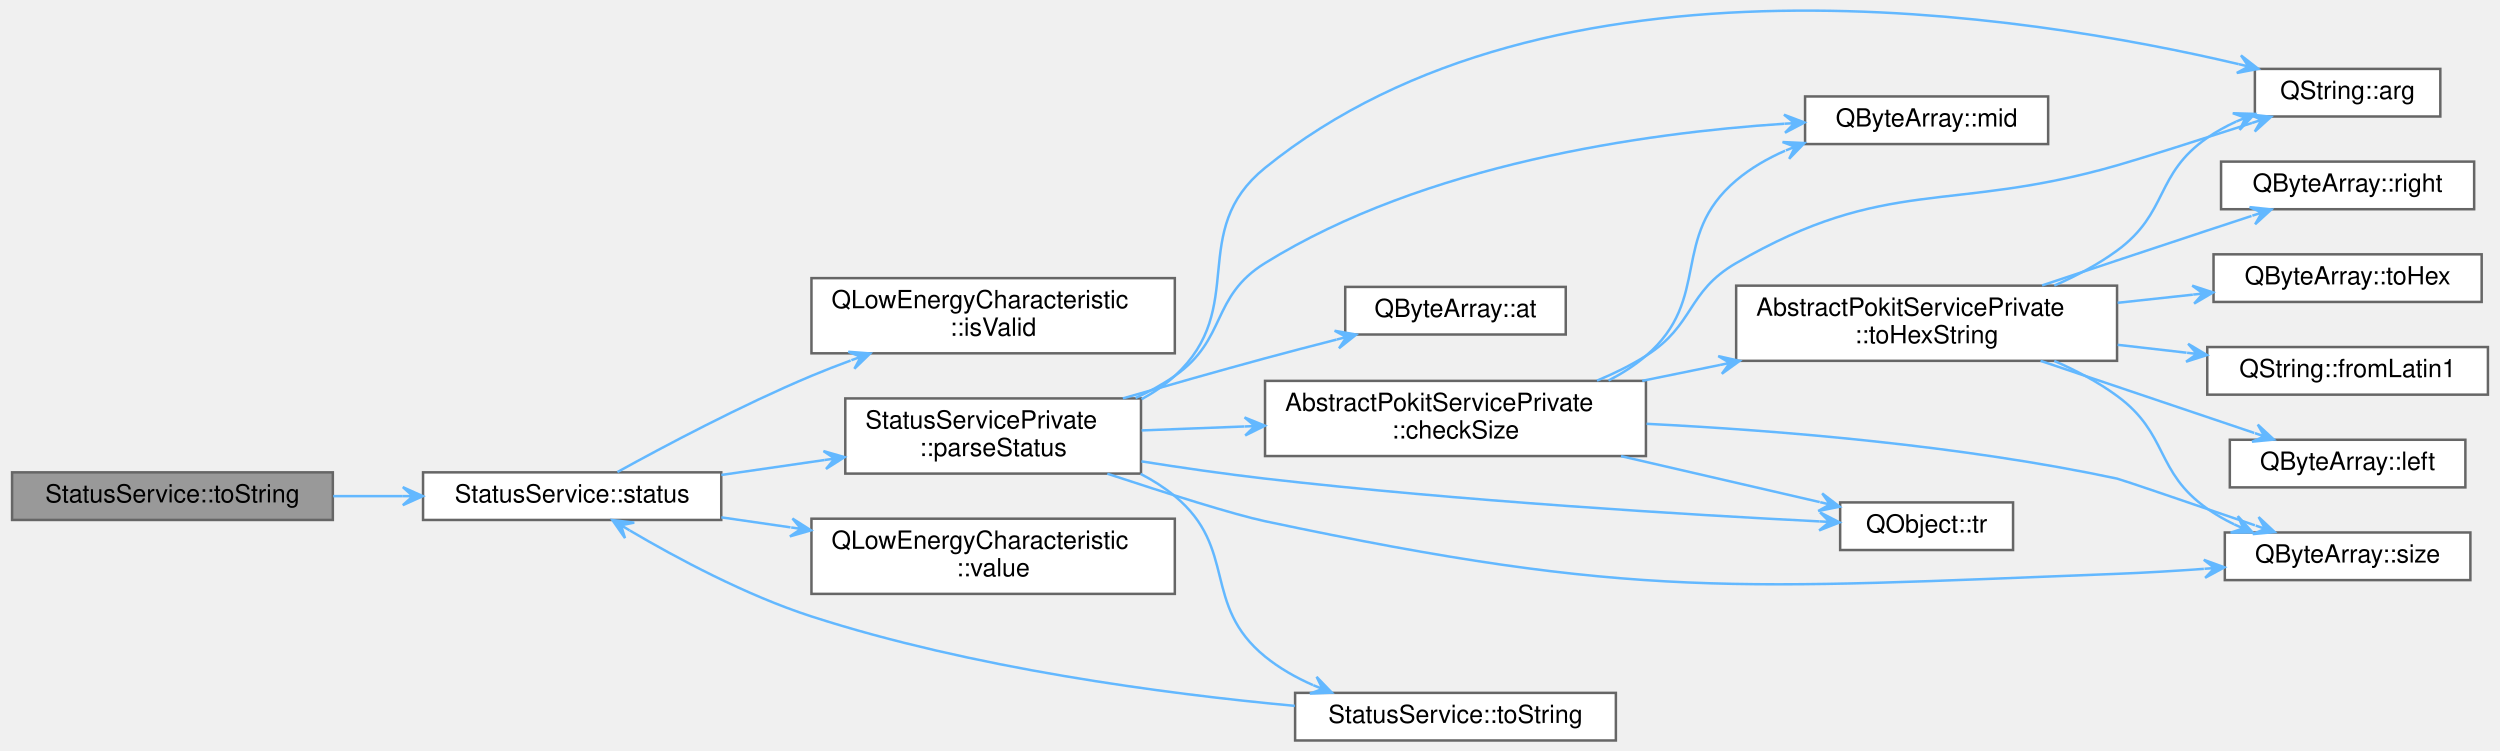
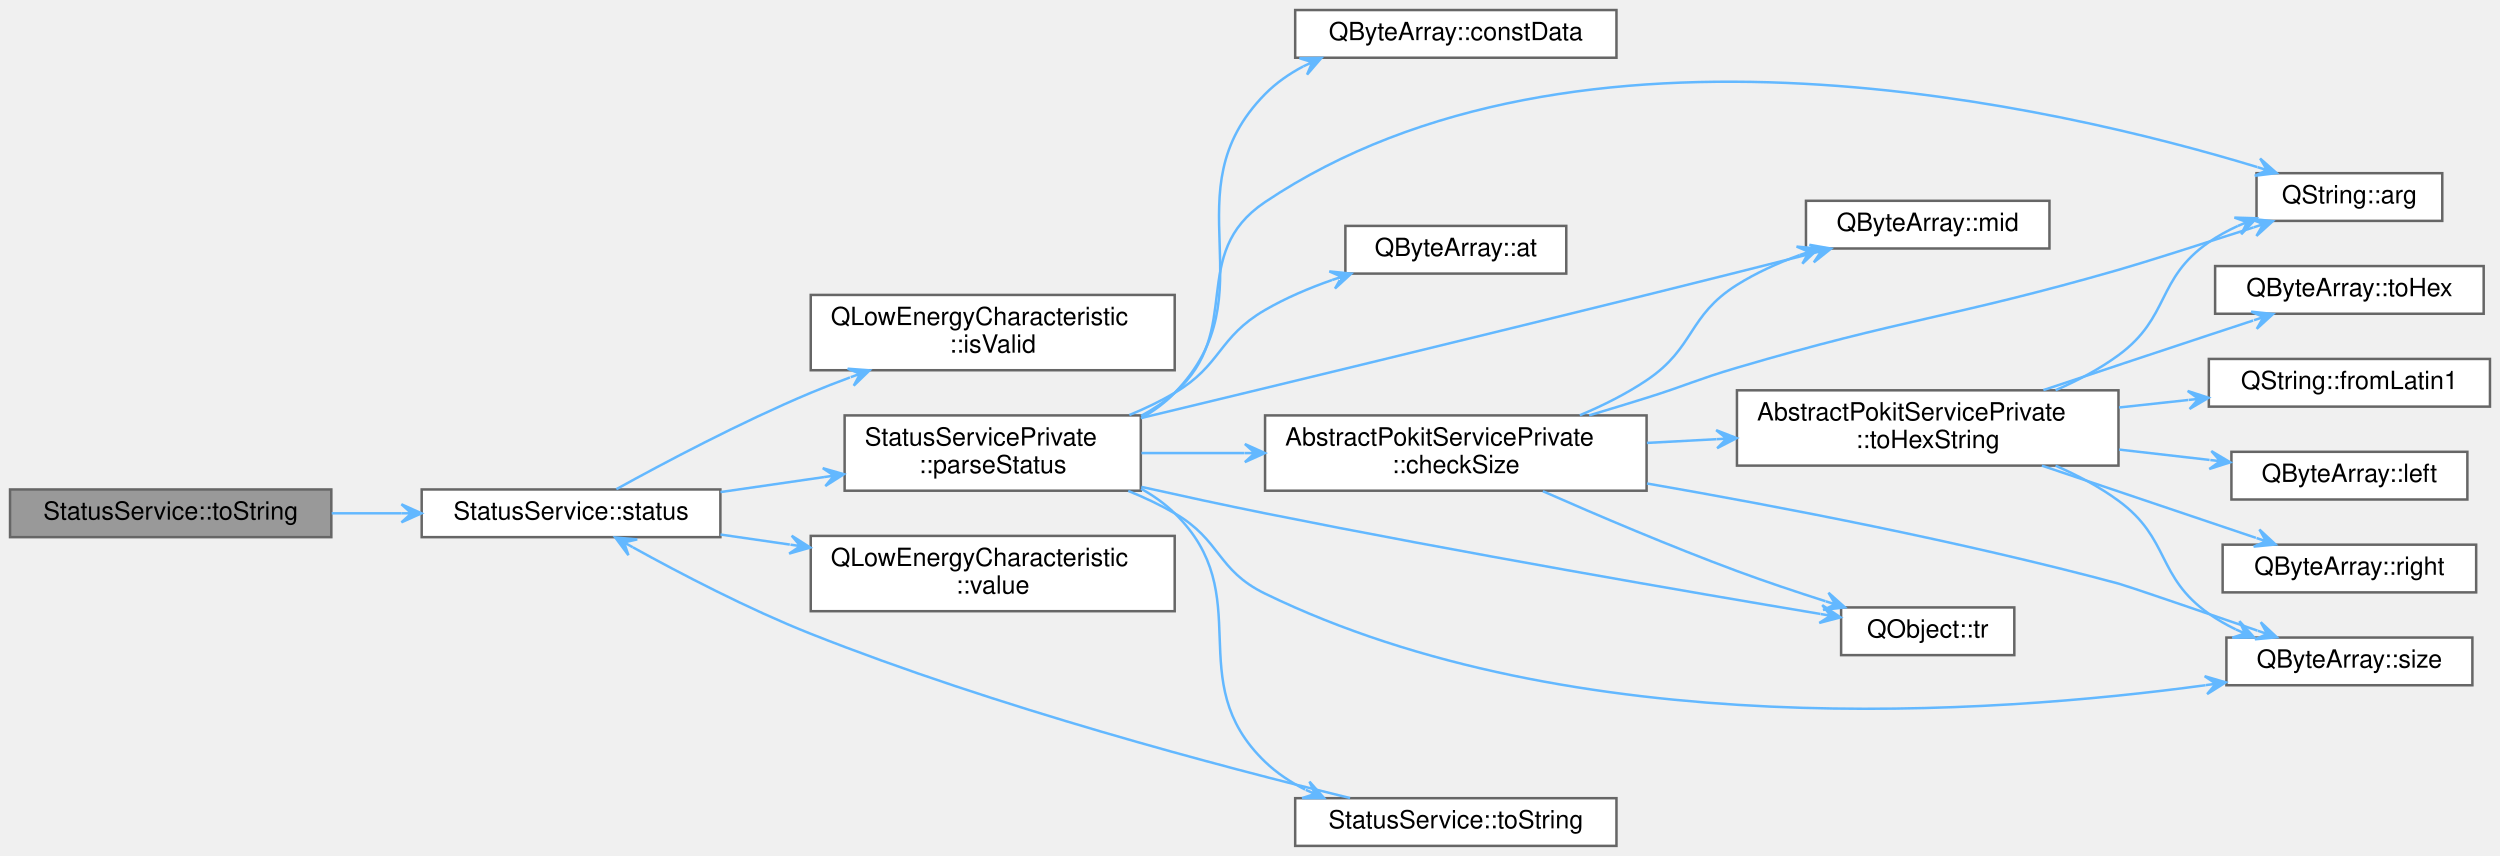
- <svg xmlns="http://www.w3.org/2000/svg" xmlns:xlink="http://www.w3.org/1999/xlink" width="996pt" height="299pt" viewBox="0.00 0.00 996.00 299.49">
-   <g id="graph0" class="graph" transform="scale(1 1) rotate(0) translate(4 295.49)">
+ <svg xmlns="http://www.w3.org/2000/svg" xmlns:xlink="http://www.w3.org/1999/xlink" width="996pt" height="341pt" viewBox="0.00 0.00 996.00 341.00">
+   <g id="graph0" class="graph" transform="scale(1 1) rotate(0) translate(4 337)">
    <g id="Node000001" class="node">
      <g id="a_Node000001">
        <a xlink:title="Returns a string version of the status enum label.">
-           <polygon fill="#999999" stroke="#666666" points="128,-107 0,-107 0,-88 128,-88 128,-107" />
-           <text text-anchor="middle" x="64" y="-95" font-family="Helvetica,sans-Serif" font-size="10.00">StatusService::toString</text>
+           <polygon fill="#999999" stroke="#666666" points="128,-142 0,-142 0,-123 128,-123 128,-142" />
+           <text text-anchor="middle" x="64" y="-130" font-family="Helvetica,sans-Serif" font-size="10.00">StatusService::toString</text>
        </a>
      </g>
    </g>
    <g id="Node000002" class="node">
      <g id="a_Node000002">
        <a xlink:href="classStatusService.html#ae7be4aae021ae50faef48ed2812eb6a7" target="_top" xlink:title="Returns the most recent value of the Status service's Status characteristic.">
-           <polygon fill="white" stroke="#666666" points="283,-107 164,-107 164,-88 283,-88 283,-107" />
-           <text text-anchor="middle" x="223.5" y="-95" font-family="Helvetica,sans-Serif" font-size="10.00">StatusService::status</text>
+           <polygon fill="white" stroke="#666666" points="283,-142 164,-142 164,-123 283,-123 283,-142" />
+           <text text-anchor="middle" x="223.5" y="-130" font-family="Helvetica,sans-Serif" font-size="10.00">StatusService::status</text>
        </a>
      </g>
    </g>
    <g id="edge1_Node000001_Node000002" class="edge">
      <g id="a_edge1_Node000001_Node000002">
        <a xlink:title=" ">
-           <path fill="none" stroke="#63b8ff" d="M128.15,-97.5C137.29,-97.5 146.71,-97.5 155.91,-97.5" />
-           <polygon fill="#63b8ff" stroke="#63b8ff" points="163.93,-97.5 155.93,-101.1 159.93,-97.5 155.93,-97.5 155.93,-97.5 155.93,-97.5 159.93,-97.5 155.93,-93.9 163.93,-97.5 163.93,-97.5" />
+           <path fill="none" stroke="#63b8ff" d="M128.15,-132.5C137.29,-132.5 146.71,-132.5 155.91,-132.5" />
+           <polygon fill="#63b8ff" stroke="#63b8ff" points="163.93,-132.5 155.93,-136.1 159.93,-132.5 155.93,-132.5 155.93,-132.5 155.93,-132.5 159.93,-132.5 155.93,-128.9 163.93,-132.5 163.93,-132.5" />
        </a>
      </g>
    </g>
    <g id="Node000003" class="node">
      <g id="a_Node000003">
        <a target="_parent" xlink:href="https://doc.qt.io/qt-5/qlowenergycharacteristic.html#isValid" xlink:title=" ">
-           <polygon fill="white" stroke="#666666" points="464,-184.5 319,-184.5 319,-154.5 464,-154.5 464,-184.5" />
-           <text text-anchor="start" x="327" y="-172.5" font-family="Helvetica,sans-Serif" font-size="10.00">QLowEnergyCharacteristic</text>
-           <text text-anchor="middle" x="391.5" y="-161.5" font-family="Helvetica,sans-Serif" font-size="10.00">::isValid</text>
+           <polygon fill="white" stroke="#666666" points="464,-219.5 319,-219.5 319,-189.5 464,-189.5 464,-219.5" />
+           <text text-anchor="start" x="327" y="-207.5" font-family="Helvetica,sans-Serif" font-size="10.00">QLowEnergyCharacteristic</text>
+           <text text-anchor="middle" x="391.5" y="-196.5" font-family="Helvetica,sans-Serif" font-size="10.00">::isValid</text>
        </a>
      </g>
    </g>
    <g id="edge2_Node000002_Node000003" class="edge">
      <g id="a_edge2_Node000002_Node000003">
        <a xlink:title=" ">
-           <path fill="none" stroke="#63b8ff" d="M241.56,-107.12C260.21,-117.42 291.17,-133.83 319,-145.5 324.03,-147.61 329.32,-149.67 334.64,-151.63" />
-           <polygon fill="#63b8ff" stroke="#63b8ff" points="342.45,-154.45 333.7,-155.12 338.69,-153.09 334.92,-151.74 334.92,-151.74 334.92,-151.74 338.69,-153.09 336.14,-148.35 342.45,-154.45 342.45,-154.45" />
+           <path fill="none" stroke="#63b8ff" d="M241.56,-142.12C260.21,-152.42 291.17,-168.83 319,-180.5 324.03,-182.61 329.32,-184.67 334.64,-186.63" />
+           <polygon fill="#63b8ff" stroke="#63b8ff" points="342.45,-189.45 333.7,-190.12 338.69,-188.09 334.92,-186.74 334.92,-186.74 334.92,-186.74 338.69,-188.09 336.14,-183.35 342.45,-189.45 342.45,-189.45" />
        </a>
      </g>
    </g>
    <g id="Node000004" class="node">
      <g id="a_Node000004">
        <a xlink:href="classStatusServicePrivate.html#a3a6ff8ca3e9d7c884b269e52dd43aeb0" target="_top" xlink:title="Parses the Status value into a Status struct.">
-           <polygon fill="white" stroke="#666666" points="450.5,-136.5 332.5,-136.5 332.5,-106.5 450.5,-106.5 450.5,-136.5" />
-           <text text-anchor="start" x="340.5" y="-124.5" font-family="Helvetica,sans-Serif" font-size="10.00">StatusServicePrivate</text>
-           <text text-anchor="middle" x="391.5" y="-113.5" font-family="Helvetica,sans-Serif" font-size="10.00">::parseStatus</text>
+           <polygon fill="white" stroke="#666666" points="450.5,-171.5 332.5,-171.5 332.5,-141.5 450.5,-141.5 450.5,-171.5" />
+           <text text-anchor="start" x="340.5" y="-159.5" font-family="Helvetica,sans-Serif" font-size="10.00">StatusServicePrivate</text>
+           <text text-anchor="middle" x="391.5" y="-148.5" font-family="Helvetica,sans-Serif" font-size="10.00">::parseStatus</text>
        </a>
      </g>
    </g>
    <g id="edge3_Node000002_Node000004" class="edge">
      <g id="a_edge3_Node000002_Node000004">
        <a xlink:title=" ">
-           <path fill="none" stroke="#63b8ff" d="M283.03,-105.96C296.37,-107.89 310.64,-109.95 324.28,-111.93" />
-           <polygon fill="#63b8ff" stroke="#63b8ff" points="332.22,-113.07 323.79,-115.49 328.26,-112.5 324.31,-111.93 324.31,-111.93 324.31,-111.93 328.26,-112.5 324.82,-108.37 332.22,-113.07 332.22,-113.07" />
-         </a>
-       </g>
-     </g>
-     <g id="Node000017" class="node">
-       <g id="a_Node000017">
+           <path fill="none" stroke="#63b8ff" d="M283.03,-140.96C296.37,-142.89 310.64,-144.95 324.28,-146.93" />
+           <polygon fill="#63b8ff" stroke="#63b8ff" points="332.22,-148.07 323.79,-150.49 328.26,-147.5 324.31,-146.93 324.31,-146.93 324.31,-146.93 328.26,-147.5 324.82,-143.37 332.22,-148.07 332.22,-148.07" />
+         </a>
+       </g>
+     </g>
+     <g id="Node000018" class="node">
+       <g id="a_Node000018">
        <a target="_parent" xlink:href="https://doc.qt.io/qt-5/qlowenergycharacteristic.html#value" xlink:title=" ">
-           <polygon fill="white" stroke="#666666" points="464,-88.5 319,-88.5 319,-58.5 464,-58.5 464,-88.5" />
-           <text text-anchor="start" x="327" y="-76.5" font-family="Helvetica,sans-Serif" font-size="10.00">QLowEnergyCharacteristic</text>
-           <text text-anchor="middle" x="391.5" y="-65.5" font-family="Helvetica,sans-Serif" font-size="10.00">::value</text>
-         </a>
-       </g>
-     </g>
-     <g id="edge23_Node000002_Node000017" class="edge">
-       <g id="a_edge23_Node000002_Node000017">
-         <a xlink:title=" ">
-           <path fill="none" stroke="#63b8ff" d="M283.03,-89.04C291.98,-87.74 301.35,-86.39 310.66,-85.04" />
-           <polygon fill="#63b8ff" stroke="#63b8ff" points="318.83,-83.86 311.42,-88.57 314.87,-84.44 310.91,-85.01 310.91,-85.01 310.91,-85.01 314.87,-84.44 310.39,-81.44 318.83,-83.86 318.83,-83.86" />
+           <polygon fill="white" stroke="#666666" points="464,-123.5 319,-123.5 319,-93.5 464,-93.5 464,-123.5" />
+           <text text-anchor="start" x="327" y="-111.5" font-family="Helvetica,sans-Serif" font-size="10.00">QLowEnergyCharacteristic</text>
+           <text text-anchor="middle" x="391.5" y="-100.5" font-family="Helvetica,sans-Serif" font-size="10.00">::value</text>
+         </a>
+       </g>
+     </g>
+     <g id="edge24_Node000002_Node000018" class="edge">
+       <g id="a_edge24_Node000002_Node000018">
+         <a xlink:title=" ">
+           <path fill="none" stroke="#63b8ff" d="M283.03,-124.04C291.98,-122.74 301.35,-121.39 310.66,-120.04" />
+           <polygon fill="#63b8ff" stroke="#63b8ff" points="318.83,-118.86 311.42,-123.57 314.87,-119.44 310.91,-120.01 310.91,-120.01 310.91,-120.01 314.87,-119.44 310.39,-116.44 318.83,-118.86 318.83,-118.86" />
        </a>
      </g>
    </g>
    <g id="Node000005" class="node">
      <g id="a_Node000005">
        <a target="_parent" xlink:href="https://doc.qt.io/qt-5/qstring.html#arg-1" xlink:title=" ">
          <polygon fill="white" stroke="#666666" points="969,-268 895,-268 895,-249 969,-249 969,-268" />
          <text text-anchor="middle" x="932" y="-256" font-family="Helvetica,sans-Serif" font-size="10.00">QString::arg</text>
        </a>
      </g>
    </g>
    <g id="edge4_Node000004_Node000005" class="edge">
      <g id="a_edge4_Node000004_Node000005">
        <a xlink:title=" ">
-           <path fill="none" stroke="#63b8ff" d="M450.72,-136.17C455.52,-138.79 460.05,-141.87 464,-145.5 493.62,-172.69 468.75,-203.2 500,-228.5 613.66,-320.51 804.17,-289.78 888.56,-269.89" />
-           <polygon fill="#63b8ff" stroke="#63b8ff" points="896.39,-268 889.46,-273.38 892.5,-268.94 888.61,-269.88 888.61,-269.88 888.61,-269.88 892.5,-268.94 887.77,-266.38 896.39,-268 896.39,-268" />
+           <path fill="none" stroke="#63b8ff" d="M450.59,-171.31C455.42,-173.9 459.99,-176.94 464,-180.5 491.95,-205.32 468.96,-235.68 500,-256.5 623.92,-339.61 816.28,-294.46 895.29,-270.44" />
+           <polygon fill="#63b8ff" stroke="#63b8ff" points="903.02,-268.04 896.44,-273.85 899.2,-269.23 895.37,-270.41 895.37,-270.41 895.37,-270.41 899.2,-269.23 894.31,-266.97 903.02,-268.04 903.02,-268.04" />
        </a>
      </g>
    </g>
    <g id="Node000006" class="node">
      <g id="a_Node000006">
        <a target="_parent" xlink:href="https://doc.qt.io/qt-5/qbytearray.html#at" xlink:title=" ">
-           <polygon fill="white" stroke="#666666" points="620,-181 532,-181 532,-162 620,-162 620,-181" />
-           <text text-anchor="middle" x="576" y="-169" font-family="Helvetica,sans-Serif" font-size="10.00">QByteArray::at</text>
+           <polygon fill="white" stroke="#666666" points="620,-247 532,-247 532,-228 620,-228 620,-247" />
+           <text text-anchor="middle" x="576" y="-235" font-family="Helvetica,sans-Serif" font-size="10.00">QByteArray::at</text>
        </a>
      </g>
    </g>
    <g id="edge5_Node000004_Node000006" class="edge">
      <g id="a_edge5_Node000004_Node000006">
        <a xlink:title=" ">
-           <path fill="none" stroke="#63b8ff" d="M443.26,-136.51C461.16,-141.7 481.44,-147.47 500,-152.5 509.22,-155 519.1,-157.57 528.57,-159.99" />
-           <polygon fill="#63b8ff" stroke="#63b8ff" points="536.4,-161.98 527.76,-163.5 532.52,-160.99 528.64,-160.01 528.64,-160.01 528.64,-160.01 532.52,-160.99 529.53,-156.52 536.4,-161.98 536.4,-161.98" />
+           <path fill="none" stroke="#63b8ff" d="M445.93,-171.65C452.2,-174.23 458.36,-177.17 464,-180.5 482.7,-191.53 481.23,-202.61 500,-213.5 508.22,-218.27 517.51,-222.22 526.68,-225.44" />
+           <polygon fill="#63b8ff" stroke="#63b8ff" points="534.33,-227.98 525.6,-228.88 530.53,-226.72 526.73,-225.46 526.73,-225.46 526.73,-225.46 530.53,-226.72 527.87,-222.05 534.33,-227.98 534.33,-227.98" />
        </a>
      </g>
    </g>
    <g id="Node000007" class="node">
      <g id="a_Node000007">
        <a xlink:href="classAbstractPokitServicePrivate.html#af8b480a950244540bfff7fc4b476a0ef" target="_top" xlink:title="Returns false if data is smaller than minSize, otherwise returns failOnMax if data is bigger than max...">
-           <polygon fill="white" stroke="#666666" points="652,-143.5 500,-143.5 500,-113.5 652,-113.5 652,-143.5" />
-           <text text-anchor="start" x="508" y="-131.5" font-family="Helvetica,sans-Serif" font-size="10.00">AbstractPokitServicePrivate</text>
-           <text text-anchor="middle" x="576" y="-120.5" font-family="Helvetica,sans-Serif" font-size="10.00">::checkSize</text>
+           <polygon fill="white" stroke="#666666" points="652,-171.5 500,-171.5 500,-141.5 652,-141.5 652,-171.5" />
+           <text text-anchor="start" x="508" y="-159.5" font-family="Helvetica,sans-Serif" font-size="10.00">AbstractPokitServicePrivate</text>
+           <text text-anchor="middle" x="576" y="-148.5" font-family="Helvetica,sans-Serif" font-size="10.00">::checkSize</text>
        </a>
      </g>
    </g>
    <g id="edge6_Node000004_Node000007" class="edge">
      <g id="a_edge6_Node000004_Node000007">
        <a xlink:title=" ">
-           <path fill="none" stroke="#63b8ff" d="M450.75,-123.73C463.83,-124.24 477.95,-124.78 491.83,-125.31" />
-           <polygon fill="#63b8ff" stroke="#63b8ff" points="499.96,-125.62 491.83,-128.91 495.96,-125.47 491.96,-125.31 491.96,-125.31 491.96,-125.31 495.96,-125.47 492.1,-121.72 499.96,-125.62 499.96,-125.62" />
+           <path fill="none" stroke="#63b8ff" d="M450.75,-156.5C463.83,-156.5 477.95,-156.5 491.83,-156.5" />
+           <polygon fill="#63b8ff" stroke="#63b8ff" points="499.96,-156.5 491.96,-160.1 495.96,-156.5 491.96,-156.5 491.96,-156.5 491.96,-156.5 495.96,-156.5 491.96,-152.9 499.96,-156.5 499.96,-156.5" />
        </a>
      </g>
    </g>
    <g id="Node000008" class="node">
      <g id="a_Node000008">
        <a target="_parent" xlink:href="https://doc.qt.io/qt-5/qbytearray.html#mid" xlink:title=" ">
          <polygon fill="white" stroke="#666666" points="812.5,-257 715.5,-257 715.5,-238 812.5,-238 812.5,-257" />
          <text text-anchor="middle" x="764" y="-245" font-family="Helvetica,sans-Serif" font-size="10.00">QByteArray::mid</text>
        </a>
      </g>
    </g>
-     <g id="edge18_Node000004_Node000008" class="edge">
-       <g id="a_edge18_Node000004_Node000008">
-         <a xlink:title=" ">
-           <path fill="none" stroke="#63b8ff" d="M448.31,-136.66C453.83,-139.19 459.17,-142.12 464,-145.5 484.99,-160.17 478.23,-177.01 500,-190.5 563.78,-230.02 651.04,-242.39 707.22,-246.12" />
-           <polygon fill="#63b8ff" stroke="#63b8ff" points="715.28,-246.61 707.08,-249.72 711.29,-246.36 707.3,-246.12 707.3,-246.12 707.3,-246.12 711.29,-246.36 707.51,-242.53 715.28,-246.61 715.28,-246.61" />
+     <g id="edge19_Node000004_Node000008" class="edge">
+       <g id="a_edge19_Node000004_Node000008">
+         <a xlink:title=" ">
+           <path fill="none" stroke="#63b8ff" d="M450.51,-170.43C503.13,-183.1 582.81,-202.37 652,-219.5 673.63,-224.85 697.6,-230.89 717.72,-235.98" />
+           <polygon fill="#63b8ff" stroke="#63b8ff" points="725.51,-237.96 716.87,-239.48 721.64,-236.97 717.76,-235.99 717.76,-235.99 717.76,-235.99 721.64,-236.97 718.64,-232.5 725.51,-237.96 725.51,-237.96" />
        </a>
      </g>
    </g>
    <g id="Node000009" class="node">
      <g id="a_Node000009">
        <a target="_parent" xlink:href="https://doc.qt.io/qt-5/qbytearray.html#size" xlink:title=" ">
          <polygon fill="white" stroke="#666666" points="981,-83 883,-83 883,-64 981,-64 981,-83" />
          <text text-anchor="middle" x="932" y="-71" font-family="Helvetica,sans-Serif" font-size="10.00">QByteArray::size</text>
        </a>
      </g>
    </g>
-     <g id="edge19_Node000004_Node000009" class="edge">
-       <g id="a_edge19_Node000004_Node000009">
-         <a xlink:title=" ">
-           <path fill="none" stroke="#63b8ff" d="M437.06,-106.45C460.87,-98.6 487.74,-90.1 500,-87.5 648.11,-56.12 688.71,-60.69 840,-66.5 851.21,-66.93 863.18,-67.66 874.64,-68.49" />
-           <polygon fill="#63b8ff" stroke="#63b8ff" points="882.87,-69.1 874.62,-72.1 878.88,-68.8 874.89,-68.51 874.89,-68.51 874.89,-68.51 878.88,-68.8 875.16,-64.92 882.87,-69.1 882.87,-69.1" />
+     <g id="edge20_Node000004_Node000009" class="edge">
+       <g id="a_edge20_Node000004_Node000009">
+         <a xlink:title=" ">
+           <path fill="none" stroke="#63b8ff" d="M445.5,-141.42C451.91,-138.82 458.22,-135.85 464,-132.5 482.52,-121.77 480.75,-109.86 500,-100.5 622.79,-40.77 789.01,-52.36 874.72,-64.02" />
+           <polygon fill="#63b8ff" stroke="#63b8ff" points="882.75,-65.15 874.33,-67.61 878.79,-64.6 874.83,-64.04 874.83,-64.04 874.83,-64.04 878.79,-64.6 875.33,-60.48 882.75,-65.15 882.75,-65.15" />
        </a>
      </g>
    </g>
    <g id="Node000015" class="node">
      <g id="a_Node000015">
        <a target="_parent" xlink:href="https://doc.qt.io/qt-5/qobject.html#tr" xlink:title=" ">
          <polygon fill="white" stroke="#666666" points="798.5,-95 729.5,-95 729.5,-76 798.5,-76 798.5,-95" />
          <text text-anchor="middle" x="764" y="-83" font-family="Helvetica,sans-Serif" font-size="10.00">QObject::tr</text>
        </a>
      </g>
    </g>
-     <g id="edge22_Node000004_Node000015" class="edge">
-       <g id="a_edge22_Node000004_Node000015">
-         <a xlink:title=" ">
-           <path fill="none" stroke="#63b8ff" d="M450.68,-111.38C466.63,-108.85 483.95,-106.35 500,-104.5 577.92,-95.54 669.35,-90.06 721.3,-87.42" />
-           <polygon fill="#63b8ff" stroke="#63b8ff" points="729.29,-87.02 721.48,-91.02 725.29,-87.22 721.3,-87.42 721.3,-87.42 721.3,-87.42 725.29,-87.22 721.12,-83.82 729.29,-87.02 729.29,-87.02" />
+     <g id="edge23_Node000004_Node000015" class="edge">
+       <g id="a_edge23_Node000004_Node000015">
+         <a xlink:title=" ">
+           <path fill="none" stroke="#63b8ff" d="M450.71,-143.03C466.66,-139.47 483.97,-135.72 500,-132.5 577.91,-116.85 669.34,-101.09 721.29,-92.39" />
+           <polygon fill="#63b8ff" stroke="#63b8ff" points="729.28,-91.05 721.99,-95.92 725.34,-91.71 721.39,-92.37 721.39,-92.37 721.39,-92.37 725.34,-91.71 720.8,-88.82 729.28,-91.05 729.28,-91.05" />
        </a>
      </g>
    </g>
    <g id="Node000016" class="node">
      <g id="a_Node000016">
+         <a target="_parent" xlink:href="https://doc.qt.io/qt-5/qbytearray.html#constData" xlink:title=" ">
+           <polygon fill="white" stroke="#666666" points="640,-333 512,-333 512,-314 640,-314 640,-333" />
+           <text text-anchor="middle" x="576" y="-321" font-family="Helvetica,sans-Serif" font-size="10.00">QByteArray::constData</text>
+         </a>
+       </g>
+     </g>
+     <g id="edge18_Node000004_Node000016" class="edge">
+       <g id="a_edge18_Node000004_Node000016">
+         <a xlink:title=" ">
+           <path fill="none" stroke="#63b8ff" d="M450.83,-170.5C455.67,-173.26 460.17,-176.55 464,-180.5 502.48,-220.16 461.24,-260.12 500,-299.5 504.38,-303.95 509.59,-307.58 515.19,-310.54" />
+           <polygon fill="#63b8ff" stroke="#63b8ff" points="522.46,-313.93 513.69,-313.81 518.84,-312.24 515.21,-310.55 515.21,-310.55 515.21,-310.55 518.84,-312.24 516.74,-307.28 522.46,-313.93 522.46,-313.93" />
+         </a>
+       </g>
+     </g>
+     <g id="Node000017" class="node">
+       <g id="a_Node000017">
        <a xlink:href="classStatusService.html#aac79e97cb114be25b2a6771d915f132d" target="_top" xlink:title="Returns a string version of the status enum label.">
          <polygon fill="white" stroke="#666666" points="640,-19 512,-19 512,0 640,0 640,-19" />
          <text text-anchor="middle" x="576" y="-7" font-family="Helvetica,sans-Serif" font-size="10.00">StatusService::toString</text>
        </a>
      </g>
    </g>
-     <g id="edge20_Node000004_Node000016" class="edge">
-       <g id="a_edge20_Node000004_Node000016">
-         <a xlink:title=" ">
-           <path fill="none" stroke="#63b8ff" d="M450.33,-106.39C455.22,-103.86 459.86,-100.92 464,-97.5 489.15,-76.7 474.71,-54.12 500,-33.5 505.68,-28.87 512.27,-25.12 519.14,-22.1" />
-           <polygon fill="#63b8ff" stroke="#63b8ff" points="526.67,-19.09 520.58,-25.4 522.96,-20.57 519.25,-22.06 519.25,-22.06 519.25,-22.06 522.96,-20.57 517.91,-18.71 526.67,-19.09 526.67,-19.09" />
+     <g id="edge21_Node000004_Node000017" class="edge">
+       <g id="a_edge21_Node000004_Node000017">
+         <a xlink:title=" ">
+           <path fill="none" stroke="#63b8ff" d="M450.6,-142.28C455.49,-139.57 460.06,-136.34 464,-132.5 497.52,-99.81 466.25,-65.95 500,-33.5 504.64,-29.04 510.12,-25.4 515.96,-22.44" />
+           <polygon fill="#63b8ff" stroke="#63b8ff" points="523.52,-19.05 517.7,-25.61 519.87,-20.69 516.22,-22.33 516.22,-22.33 516.22,-22.33 519.87,-20.69 514.75,-19.04 523.52,-19.05 523.52,-19.05" />
        </a>
      </g>
    </g>
    <g id="edge7_Node000007_Node000005" class="edge">
      <g id="a_edge7_Node000007_Node000005">
        <a xlink:title=" ">
-           <path fill="none" stroke="#63b8ff" d="M632.46,-143.6C639.27,-146.42 645.95,-149.71 652,-153.5 671.43,-165.7 668.15,-179 688,-190.5 748.35,-225.46 772.97,-210.24 840,-229.5 850.32,-232.46 873.47,-239.85 893.84,-246.42" />
+           <path fill="none" stroke="#63b8ff" d="M629.12,-171.52C636.81,-173.82 644.62,-176.19 652,-178.5 668.09,-183.54 671.82,-185.73 688,-190.5 754.9,-210.21 772.97,-210.24 840,-229.5 850.32,-232.46 873.47,-239.85 893.84,-246.42" />
          <polygon fill="#63b8ff" stroke="#63b8ff" points="901.48,-248.89 892.76,-249.85 897.67,-247.66 893.87,-246.43 893.87,-246.43 893.87,-246.43 897.67,-247.66 894.97,-243 901.48,-248.89 901.48,-248.89" />
        </a>
      </g>
    </g>
    <g id="edge8_Node000007_Node000008" class="edge">
      <g id="a_edge8_Node000007_Node000008">
        <a xlink:title=" ">
-           <path fill="none" stroke="#63b8ff" d="M637.06,-143.64C642.43,-146.4 647.52,-149.66 652,-153.5 678.56,-176.27 661.3,-200.89 688,-223.5 693.75,-228.37 700.49,-232.25 707.54,-235.35" />
-           <polygon fill="#63b8ff" stroke="#63b8ff" points="715.27,-238.41 706.51,-238.81 711.55,-236.94 707.84,-235.47 707.84,-235.47 707.84,-235.47 711.55,-236.94 709.16,-232.12 715.27,-238.41 715.27,-238.41" />
+           <path fill="none" stroke="#63b8ff" d="M625.39,-171.56C634.6,-175.42 643.88,-180.06 652,-185.5 671.32,-198.46 668.3,-211.12 688,-223.5 695.61,-228.28 704.26,-232.19 712.91,-235.36" />
+           <polygon fill="#63b8ff" stroke="#63b8ff" points="720.48,-237.96 711.75,-238.77 716.7,-236.66 712.92,-235.36 712.92,-235.36 712.92,-235.36 716.7,-236.66 714.08,-231.96 720.48,-237.96 720.48,-237.96" />
        </a>
      </g>
    </g>
    <g id="edge9_Node000007_Node000009" class="edge">
      <g id="a_edge9_Node000007_Node000009">
        <a xlink:title=" ">
-           <path fill="none" stroke="#63b8ff" d="M652.24,-126.37C705.23,-123.72 777.55,-117.79 840,-104.5 841.47,-104.19 870.23,-94.37 895.02,-85.86" />
-           <polygon fill="#63b8ff" stroke="#63b8ff" points="902.9,-83.16 896.5,-89.16 899.11,-84.46 895.33,-85.76 895.33,-85.76 895.33,-85.76 899.11,-84.46 894.16,-82.35 902.9,-83.16 902.9,-83.16" />
+           <path fill="none" stroke="#63b8ff" d="M652.15,-144.38C705.08,-135.18 777.4,-121.27 840,-104.5 842.89,-103.73 871.12,-94.08 895.39,-85.75" />
+           <polygon fill="#63b8ff" stroke="#63b8ff" points="903.09,-83.11 896.69,-89.11 899.3,-84.41 895.52,-85.71 895.52,-85.71 895.52,-85.71 899.3,-84.41 894.35,-82.3 903.09,-83.11 903.09,-83.11" />
        </a>
      </g>
    </g>
    <g id="Node000010" class="node">
      <g id="a_Node000010">
        <a xlink:href="classAbstractPokitServicePrivate.html#af748600fc201fe47f29b58e8e93179d8" target="_top" xlink:title="Returns up to maxSize bytes of data as a human readable hexadecimal string.">
          <polygon fill="white" stroke="#666666" points="840,-181.5 688,-181.5 688,-151.5 840,-151.5 840,-181.5" />
          <text text-anchor="start" x="696" y="-169.5" font-family="Helvetica,sans-Serif" font-size="10.00">AbstractPokitServicePrivate</text>
          <text text-anchor="middle" x="764" y="-158.5" font-family="Helvetica,sans-Serif" font-size="10.00">::toHexString</text>
        </a>
      </g>
    </g>
    <g id="edge10_Node000007_Node000010" class="edge">
      <g id="a_edge10_Node000007_Node000010">
        <a xlink:title=" ">
-           <path fill="none" stroke="#63b8ff" d="M650.51,-143.52C660.71,-145.6 671.23,-147.75 681.56,-149.86" />
-           <polygon fill="#63b8ff" stroke="#63b8ff" points="689.41,-151.47 680.85,-153.39 685.49,-150.67 681.57,-149.86 681.57,-149.86 681.57,-149.86 685.49,-150.67 682.3,-146.34 689.41,-151.47 689.41,-151.47" />
+           <path fill="none" stroke="#63b8ff" d="M652.12,-160.54C661.24,-161.03 670.6,-161.53 679.84,-162.03" />
+           <polygon fill="#63b8ff" stroke="#63b8ff" points="687.9,-162.46 679.72,-165.63 683.91,-162.25 679.92,-162.03 679.92,-162.03 679.92,-162.03 683.91,-162.25 680.11,-158.44 687.9,-162.46 687.9,-162.46" />
        </a>
      </g>
    </g>
    <g id="edge17_Node000007_Node000015" class="edge">
      <g id="a_edge17_Node000007_Node000015">
        <a xlink:title=" ">
-           <path fill="none" stroke="#63b8ff" d="M642.05,-113.46C668.39,-107.37 698.01,-100.52 721.36,-95.13" />
-           <polygon fill="#63b8ff" stroke="#63b8ff" points="729.33,-93.28 722.35,-98.59 725.44,-94.18 721.54,-95.09 721.54,-95.09 721.54,-95.09 725.44,-94.18 720.73,-91.58 729.33,-93.28 729.33,-93.28" />
+           <path fill="none" stroke="#63b8ff" d="M610.69,-141.29C632.53,-131.67 661.71,-119.25 688,-109.5 699.35,-105.29 711.83,-101.12 723.29,-97.47" />
+           <polygon fill="#63b8ff" stroke="#63b8ff" points="731.03,-95.03 724.48,-100.86 727.22,-96.23 723.4,-97.43 723.4,-97.43 723.4,-97.43 727.22,-96.23 722.32,-94 731.03,-95.03 731.03,-95.03" />
        </a>
      </g>
    </g>
    <g id="edge11_Node000010_Node000005" class="edge">
      <g id="a_edge11_Node000010_Node000005">
        <a xlink:title=" ">
          <path fill="none" stroke="#63b8ff" d="M814.94,-181.54C823.72,-185.35 832.46,-189.97 840,-195.5 860.66,-210.64 854.95,-225.91 876,-240.5 879.56,-242.97 883.48,-245.12 887.54,-246.98" />
          <polygon fill="#63b8ff" stroke="#63b8ff" points="894.95,-250.04 886.18,-250.31 891.26,-248.51 887.56,-246.99 887.56,-246.99 887.56,-246.99 891.26,-248.51 888.93,-243.66 894.95,-250.04 894.95,-250.04" />
        </a>
      </g>
    </g>
    <g id="edge15_Node000010_Node000009" class="edge">
      <g id="a_edge15_Node000010_Node000009">
        <a xlink:title=" ">
          <path fill="none" stroke="#63b8ff" d="M814.94,-151.46C823.72,-147.65 832.46,-143.03 840,-137.5 860.66,-122.36 855.07,-107.26 876,-92.5 879.32,-90.16 882.95,-88.08 886.72,-86.25" />
          <polygon fill="#63b8ff" stroke="#63b8ff" points="894.09,-83.01 888.21,-89.53 890.42,-84.62 886.76,-86.23 886.76,-86.23 886.76,-86.23 890.42,-84.62 885.31,-82.94 894.09,-83.01 894.09,-83.01" />
        </a>
      </g>
    </g>
    <g id="Node000011" class="node">
      <g id="a_Node000011">
        <a target="_parent" xlink:href="https://doc.qt.io/qt-5/qstring.html#fromLatin1" xlink:title=" ">
-           <polygon fill="white" stroke="#666666" points="988,-157 876,-157 876,-138 988,-138 988,-157" />
-           <text text-anchor="middle" x="932" y="-145" font-family="Helvetica,sans-Serif" font-size="10.00">QString::fromLatin1</text>
+           <polygon fill="white" stroke="#666666" points="988,-194 876,-194 876,-175 988,-175 988,-194" />
+           <text text-anchor="middle" x="932" y="-182" font-family="Helvetica,sans-Serif" font-size="10.00">QString::fromLatin1</text>
        </a>
      </g>
    </g>
    <g id="edge12_Node000010_Node000011" class="edge">
      <g id="a_edge12_Node000010_Node000011">
        <a xlink:title=" ">
-           <path fill="none" stroke="#63b8ff" d="M840.23,-157.89C849.42,-156.84 858.75,-155.77 867.74,-154.74" />
-           <polygon fill="#63b8ff" stroke="#63b8ff" points="875.9,-153.81 868.36,-158.29 871.92,-154.26 867.95,-154.72 867.95,-154.72 867.95,-154.72 871.92,-154.26 867.54,-151.14 875.9,-153.81 875.9,-153.81" />
+           <path fill="none" stroke="#63b8ff" d="M840.23,-174.66C849.42,-175.65 858.75,-176.67 867.74,-177.64" />
+           <polygon fill="#63b8ff" stroke="#63b8ff" points="875.9,-178.53 867.56,-181.24 871.92,-178.09 867.94,-177.66 867.94,-177.66 867.94,-177.66 871.92,-178.09 868.33,-174.08 875.9,-178.53 875.9,-178.53" />
        </a>
      </g>
    </g>
    <g id="Node000012" class="node">
      <g id="a_Node000012">
        <a target="_parent" xlink:href="https://doc.qt.io/qt-5/qbytearray.html#left" xlink:title=" ">
-           <polygon fill="white" stroke="#666666" points="979,-120 885,-120 885,-101 979,-101 979,-120" />
-           <text text-anchor="middle" x="932" y="-108" font-family="Helvetica,sans-Serif" font-size="10.00">QByteArray::left</text>
+           <polygon fill="white" stroke="#666666" points="979,-157 885,-157 885,-138 979,-138 979,-157" />
+           <text text-anchor="middle" x="932" y="-145" font-family="Helvetica,sans-Serif" font-size="10.00">QByteArray::left</text>
        </a>
      </g>
    </g>
    <g id="edge13_Node000010_Node000012" class="edge">
      <g id="a_edge13_Node000010_Node000012">
        <a xlink:title=" ">
-           <path fill="none" stroke="#63b8ff" d="M809.48,-151.49C836.18,-142.49 869.69,-131.18 894.76,-122.72" />
-           <polygon fill="#63b8ff" stroke="#63b8ff" points="902.59,-120.08 896.16,-126.05 898.8,-121.36 895.01,-122.64 895.01,-122.64 895.01,-122.64 898.8,-121.36 893.86,-119.23 902.59,-120.08 902.59,-120.08" />
+           <path fill="none" stroke="#63b8ff" d="M840.23,-157.89C852.38,-156.5 864.75,-155.08 876.3,-153.76" />
+           <polygon fill="#63b8ff" stroke="#63b8ff" points="884.54,-152.82 877,-157.3 880.56,-153.27 876.59,-153.73 876.59,-153.73 876.59,-153.73 880.56,-153.27 876.18,-150.15 884.54,-152.82 884.54,-152.82" />
        </a>
      </g>
    </g>
    <g id="Node000013" class="node">
      <g id="a_Node000013">
        <a target="_parent" xlink:href="https://doc.qt.io/qt-5/qbytearray.html#right" xlink:title=" ">
-           <polygon fill="white" stroke="#666666" points="982.5,-231 881.5,-231 881.5,-212 982.5,-212 982.5,-231" />
-           <text text-anchor="middle" x="932" y="-219" font-family="Helvetica,sans-Serif" font-size="10.00">QByteArray::right</text>
+           <polygon fill="white" stroke="#666666" points="982.5,-120 881.5,-120 881.5,-101 982.5,-101 982.5,-120" />
+           <text text-anchor="middle" x="932" y="-108" font-family="Helvetica,sans-Serif" font-size="10.00">QByteArray::right</text>
        </a>
      </g>
    </g>
    <g id="edge14_Node000010_Node000013" class="edge">
      <g id="a_edge14_Node000010_Node000013">
        <a xlink:title=" ">
-           <path fill="none" stroke="#63b8ff" d="M810.08,-181.59C830.24,-188.32 854.3,-196.33 876,-203.5 881.71,-205.38 887.75,-207.37 893.66,-209.31" />
-           <polygon fill="#63b8ff" stroke="#63b8ff" points="901.59,-211.91 892.87,-212.84 897.79,-210.66 893.99,-209.42 893.99,-209.42 893.99,-209.42 897.79,-210.66 895.11,-206 901.59,-211.91 901.59,-211.91" />
+           <path fill="none" stroke="#63b8ff" d="M809.48,-151.49C836.18,-142.49 869.69,-131.18 894.76,-122.72" />
+           <polygon fill="#63b8ff" stroke="#63b8ff" points="902.59,-120.08 896.16,-126.05 898.8,-121.36 895.01,-122.64 895.01,-122.64 895.01,-122.64 898.8,-121.36 893.86,-119.23 902.59,-120.08 902.59,-120.08" />
        </a>
      </g>
    </g>
    <g id="Node000014" class="node">
      <g id="a_Node000014">
        <a target="_parent" xlink:href="https://doc.qt.io/qt-5/qbytearray.html#toHex" xlink:title=" ">
-           <polygon fill="white" stroke="#666666" points="985.5,-194 878.5,-194 878.5,-175 985.5,-175 985.5,-194" />
-           <text text-anchor="middle" x="932" y="-182" font-family="Helvetica,sans-Serif" font-size="10.00">QByteArray::toHex</text>
+           <polygon fill="white" stroke="#666666" points="985.5,-231 878.5,-231 878.5,-212 985.5,-212 985.5,-231" />
+           <text text-anchor="middle" x="932" y="-219" font-family="Helvetica,sans-Serif" font-size="10.00">QByteArray::toHex</text>
        </a>
      </g>
    </g>
    <g id="edge16_Node000010_Node000014" class="edge">
      <g id="a_edge16_Node000010_Node000014">
        <a xlink:title=" ">
-           <path fill="none" stroke="#63b8ff" d="M840.23,-174.66C850.28,-175.75 860.49,-176.85 870.25,-177.91" />
-           <polygon fill="#63b8ff" stroke="#63b8ff" points="878.33,-178.79 869.99,-181.51 874.36,-178.36 870.38,-177.93 870.38,-177.93 870.38,-177.93 874.36,-178.36 870.77,-174.35 878.33,-178.79 878.33,-178.79" />
-         </a>
-       </g>
-     </g>
-     <g id="edge21_Node000016_Node000002" class="edge">
-       <g id="a_edge21_Node000016_Node000002">
-         <a xlink:title=" ">
-           <path fill="none" stroke="#63b8ff" d="M511.91,-13.8C459.29,-18.69 382.89,-28.86 319,-49.5 292.88,-57.94 265.1,-72.85 246.48,-83.81" />
-           <polygon fill="#63b8ff" stroke="#63b8ff" points="239.57,-87.95 244.59,-80.75 243,-85.89 246.44,-83.84 246.44,-83.84 246.44,-83.84 243,-85.89 248.28,-86.93 239.57,-87.95 239.57,-87.95" />
+           <path fill="none" stroke="#63b8ff" d="M810.08,-181.59C830.24,-188.32 854.3,-196.33 876,-203.5 881.71,-205.38 887.75,-207.37 893.66,-209.31" />
+           <polygon fill="#63b8ff" stroke="#63b8ff" points="901.59,-211.91 892.87,-212.84 897.79,-210.66 893.99,-209.42 893.99,-209.42 893.99,-209.42 897.79,-210.66 895.11,-206 901.59,-211.91 901.59,-211.91" />
+         </a>
+       </g>
+     </g>
+     <g id="edge22_Node000017_Node000002" class="edge">
+       <g id="a_edge22_Node000017_Node000002">
+         <a xlink:title=" ">
+           <path fill="none" stroke="#63b8ff" d="M533.87,-19.05C482.63,-31.51 392.83,-55.22 319,-84.5 294.08,-94.38 266.93,-108.56 248.15,-118.94" />
+           <polygon fill="#63b8ff" stroke="#63b8ff" points="241.13,-122.86 246.36,-115.81 244.63,-120.91 248.12,-118.96 248.12,-118.96 248.12,-118.96 244.63,-120.91 249.87,-122.1 241.13,-122.86 241.13,-122.86" />
        </a>
      </g>
    </g>
  </g>
</svg>
